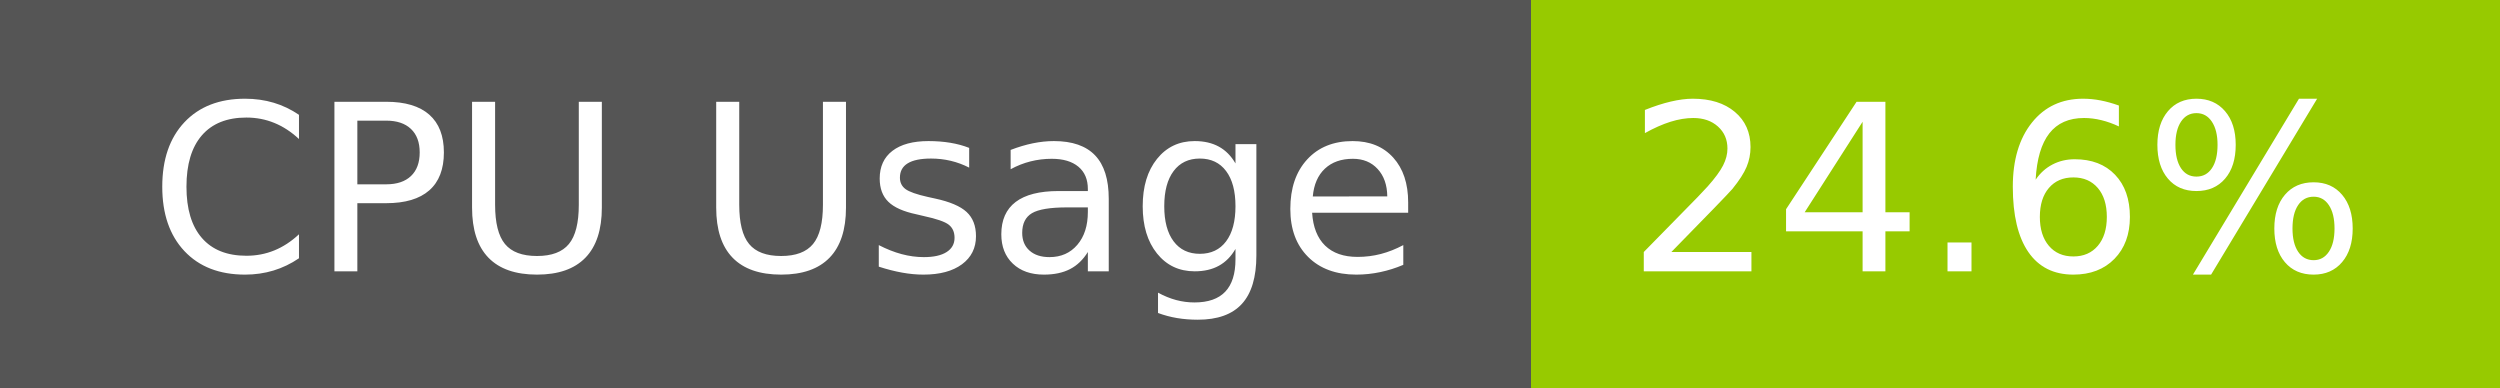
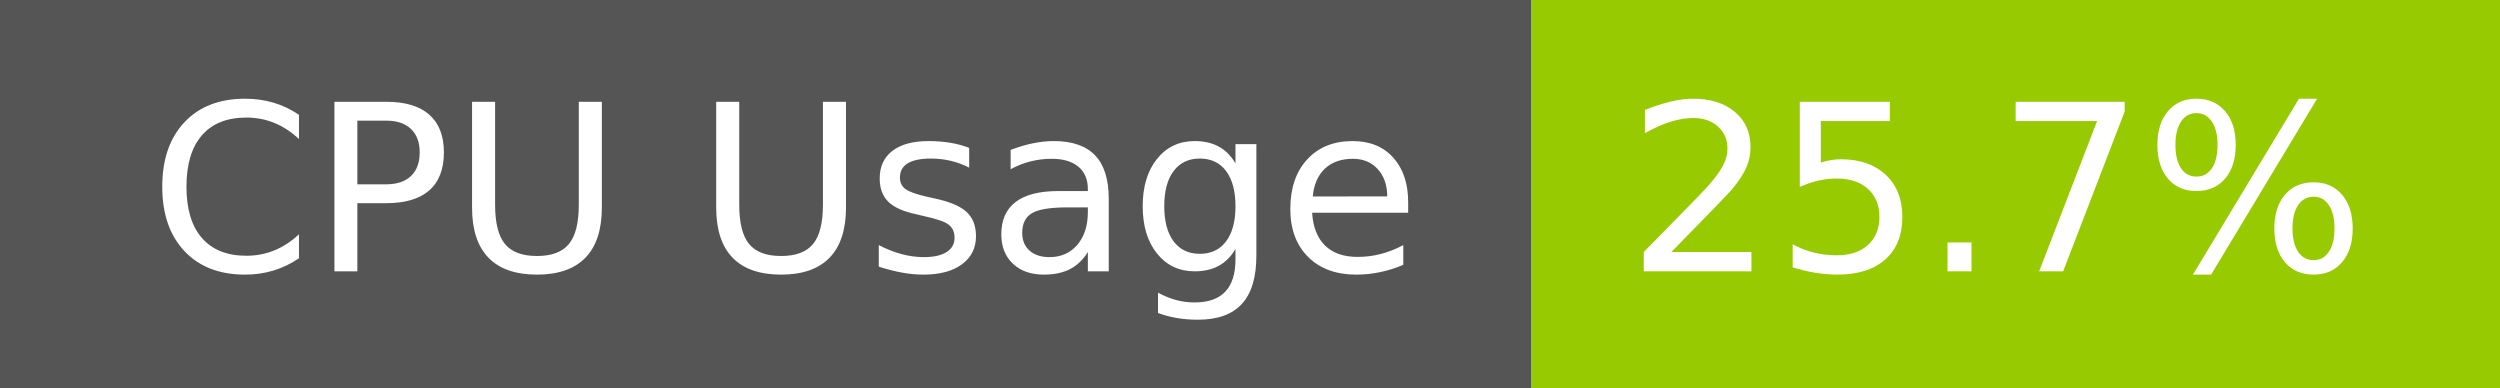
- <svg xmlns="http://www.w3.org/2000/svg" width="129" height="20" role="img" aria-label="CPU Usage: 24.6%">
+ <svg xmlns="http://www.w3.org/2000/svg" width="129" height="20" role="img" aria-label="CPU Usage: 25.7%">
  <g shape-rendering="crispEdges">
    <rect width="79" height="20" fill="#555" />
    <rect x="79" width="50" height="20" fill="#97ca00" />
  </g>
  <g fill="#fff" text-anchor="middle" font-family="Verdana,Geneva,DejaVu Sans,sans-serif" text-rendering="geometricPrecision" font-size="120">
    <text x="405" y="140" transform="scale(.1)" fill="#fff" textLength="665">CPU Usage</text>
-     <text x="1030" y="140" transform="scale(.1)" fill="#fff" textLength="390">24.6%</text>
+     <text x="1030" y="140" transform="scale(.1)" fill="#fff" textLength="390">25.7%</text>
  </g>
</svg>
